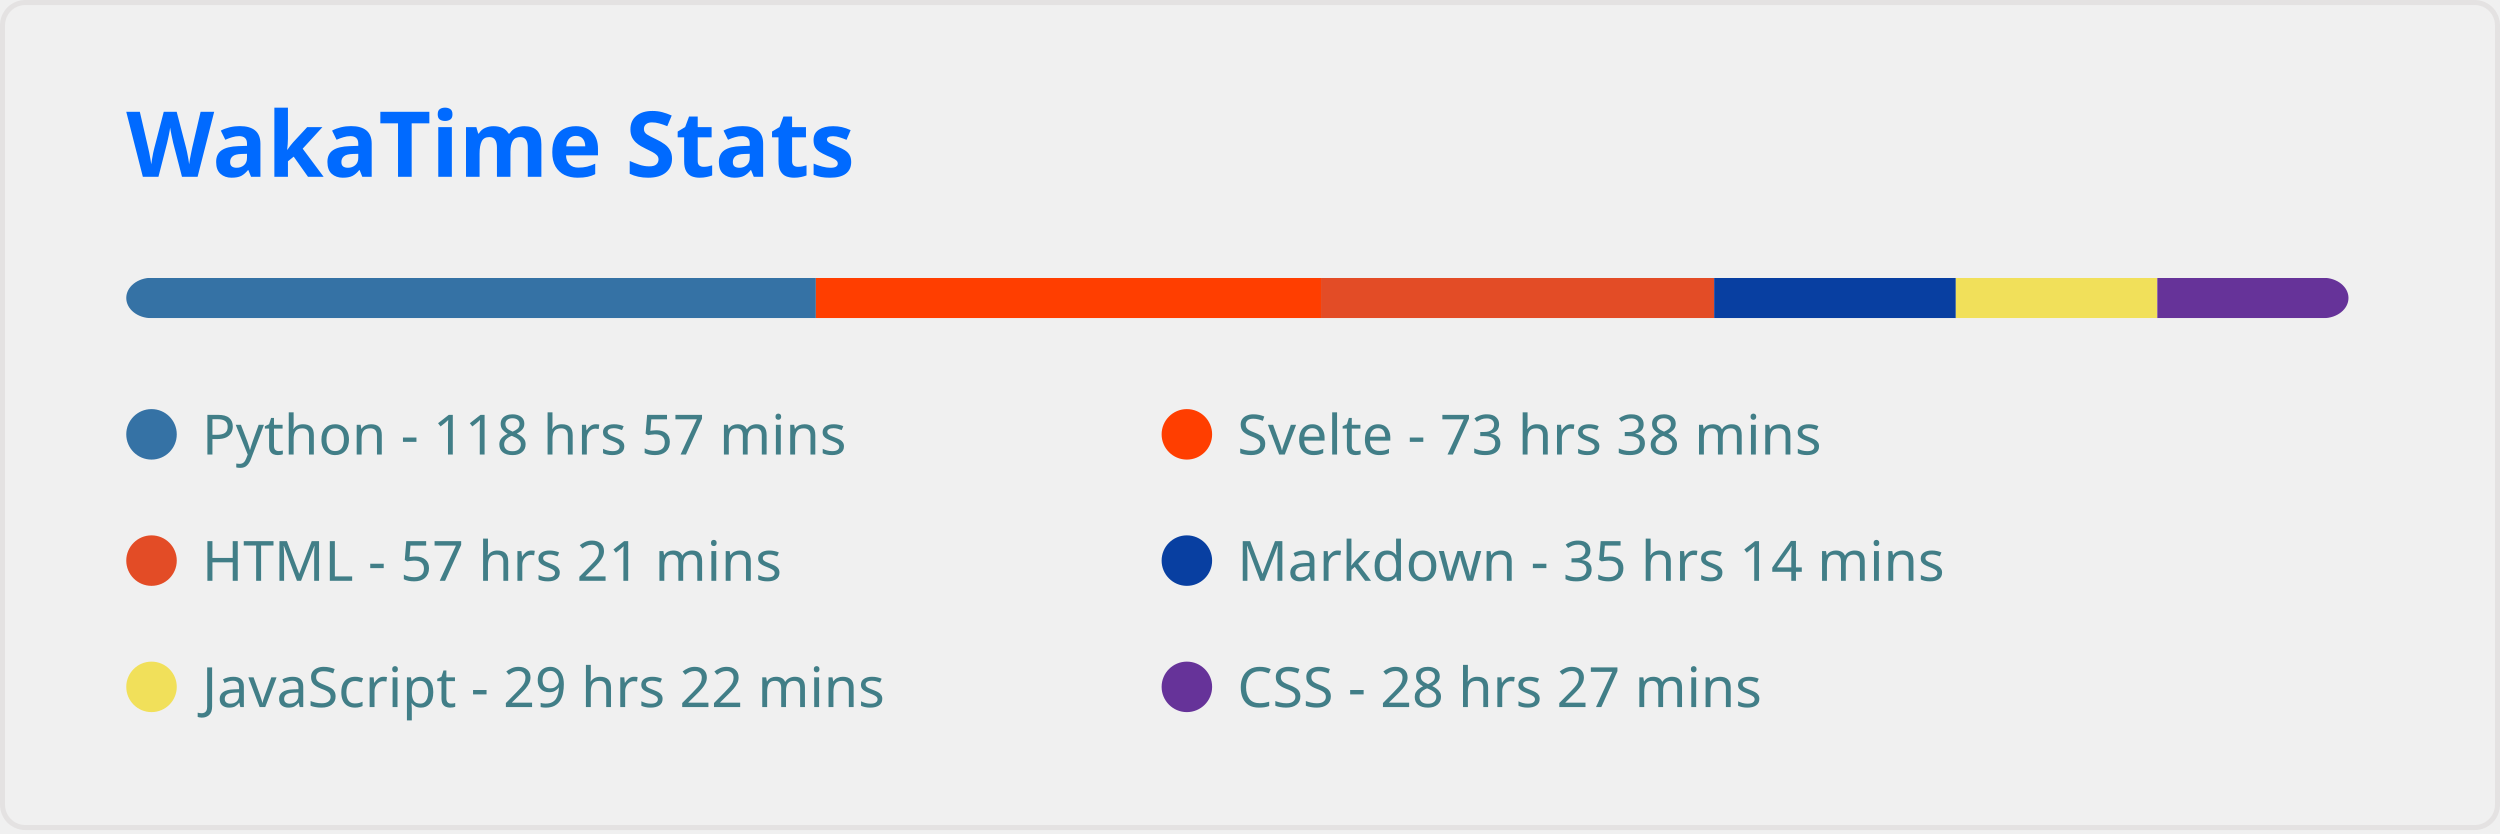
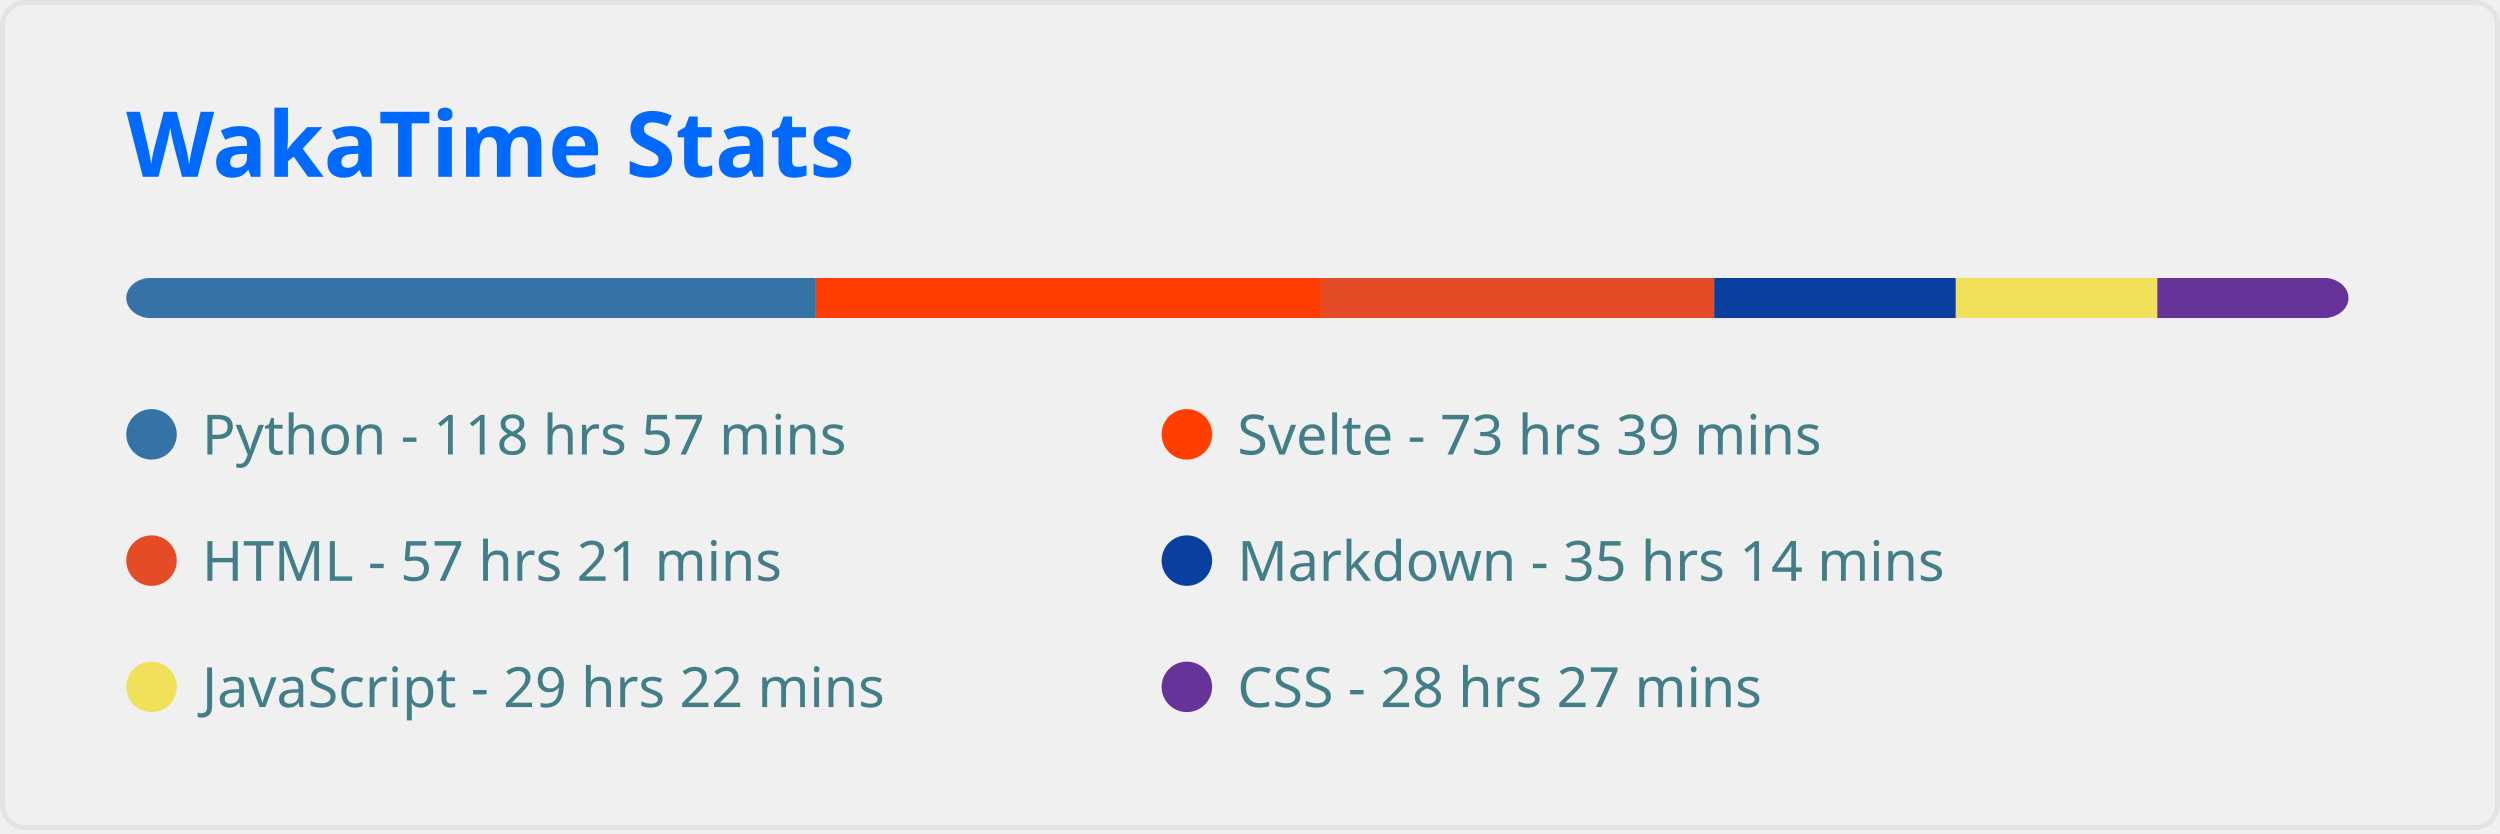
<svg xmlns="http://www.w3.org/2000/svg" width="495" height="165" viewBox="0 0 495 165" fill="none" role="img" aria-labelledby="descId">
  <style>
          .header {
            font: 600 18px 'Segoe UI', Ubuntu, Sans-Serif;
            fill: #006AFF;
            animation: fadeInAnimation 0.8s ease-in-out forwards;
          }
          @supports(-moz-appearance: auto) {
            /* Selector detects Firefox */
            .header { font-size: 15.5px; }
          }
          
    
    .stat {
      font: 600 14px 'Segoe UI', Ubuntu, "Helvetica Neue", Sans-Serif; fill: #417E87;
    }
    @supports(-moz-appearance: auto) {
      /* Selector detects Firefox */
      .stat { font-size:12px; }
    }
    .stagger {
      opacity: 0;
      animation: fadeInAnimation 0.3s ease-in-out forwards;
    }
    .not_bold { font-weight: 400 }
    .bold { font-weight: 700 }
  
    @keyframes slideInAnimation {
      from {
        width: 0;
      }
      to {
        width: calc(100%-100px);
      }
    }
    @keyframes growWidthAnimation {
      from {
        width: 0;
      }
      to {
        width: 100%;
      }
    }
    .lang-name { font: 400 11px 'Segoe UI', Ubuntu, Sans-Serif; fill: #417E87 }
    #rect-mask rect{
      animation: slideInAnimation 1s ease-in-out forwards;
    }
    .lang-progress{
      animation: growWidthAnimation 0.6s ease-in-out forwards;
    }
    

          
      /* Animations */
      @keyframes scaleInAnimation {
        from {
          transform: translate(-5px, 5px) scale(0);
        }
        to {
          transform: translate(-5px, 5px) scale(1);
        }
      }
      @keyframes fadeInAnimation {
        from {
          opacity: 0;
        }
        to {
          opacity: 1;
        }
      }
    
          
        </style>
  <rect data-testid="card-bg" x="0.5" y="0.5" rx="4.5" height="99%" stroke="#e4e2e2" width="494" fill="#ffffff00" stroke-opacity="1" />
  <g data-testid="card-title" transform="translate(25, 35)">
    <g transform="translate(0, 0)">
      <text x="0" y="0" class="header" data-testid="header">WakaTime Stats</text>
    </g>
  </g>
  <g data-testid="main-card-body" transform="translate(0, 55)">
    <svg x="0" y="0" width="100%">
      <mask id="rect-mask">
        <rect x="25" y="0" width="440" height="8" fill="white" rx="5" />
      </mask>
      <rect mask="url(#rect-mask)" data-testid="lang-progress" x="0" y="0" width="161.541" height="8" fill="#3572A5" />
      <rect mask="url(#rect-mask)" data-testid="lang-progress" x="161.541" y="0" width="100.022" height="8" fill="#ff3e00" />
      <rect mask="url(#rect-mask)" data-testid="lang-progress" x="261.562" y="0" width="77.841" height="8" fill="#e34c26" />
      <rect mask="url(#rect-mask)" data-testid="lang-progress" x="339.404" y="0" width="47.848" height="8" fill="#083fa1" />
      <rect mask="url(#rect-mask)" data-testid="lang-progress" x="387.252" y="0" width="39.897" height="8" fill="#f1e05a" />
      <rect mask="url(#rect-mask)" data-testid="lang-progress" x="427.149" y="0" width="38.642" height="8" fill="#663399" />
      <g transform="translate(25, 25)">
        <circle cx="5" cy="6" r="5" fill="#3572A5" />
        <text data-testid="lang-name" x="15" y="10" class="lang-name">
        Python - 118 hrs 57 mins
      </text>
      </g>
      <g transform="translate(230, 25)">
        <circle cx="5" cy="6" r="5" fill="#ff3e00" />
        <text data-testid="lang-name" x="15" y="10" class="lang-name">
-         Svelte - 73 hrs 38 mins
+         Svelte - 73 hrs 39 mins
      </text>
      </g>
      <g transform="translate(25, 50)">
        <circle cx="5" cy="6" r="5" fill="#e34c26" />
        <text data-testid="lang-name" x="15" y="10" class="lang-name">
        HTML - 57 hrs 21 mins
      </text>
      </g>
      <g transform="translate(230, 50)">
        <circle cx="5" cy="6" r="5" fill="#083fa1" />
        <text data-testid="lang-name" x="15" y="10" class="lang-name">
        Markdown - 35 hrs 14 mins
      </text>
      </g>
      <g transform="translate(25, 75)">
        <circle cx="5" cy="6" r="5" fill="#f1e05a" />
        <text data-testid="lang-name" x="15" y="10" class="lang-name">
        JavaScript - 29 hrs 22 mins
      </text>
      </g>
      <g transform="translate(230, 75)">
        <circle cx="5" cy="6" r="5" fill="#663399" />
        <text data-testid="lang-name" x="15" y="10" class="lang-name">
        CSS - 28 hrs 27 mins
      </text>
      </g>
    </svg>
  </g>
</svg>
